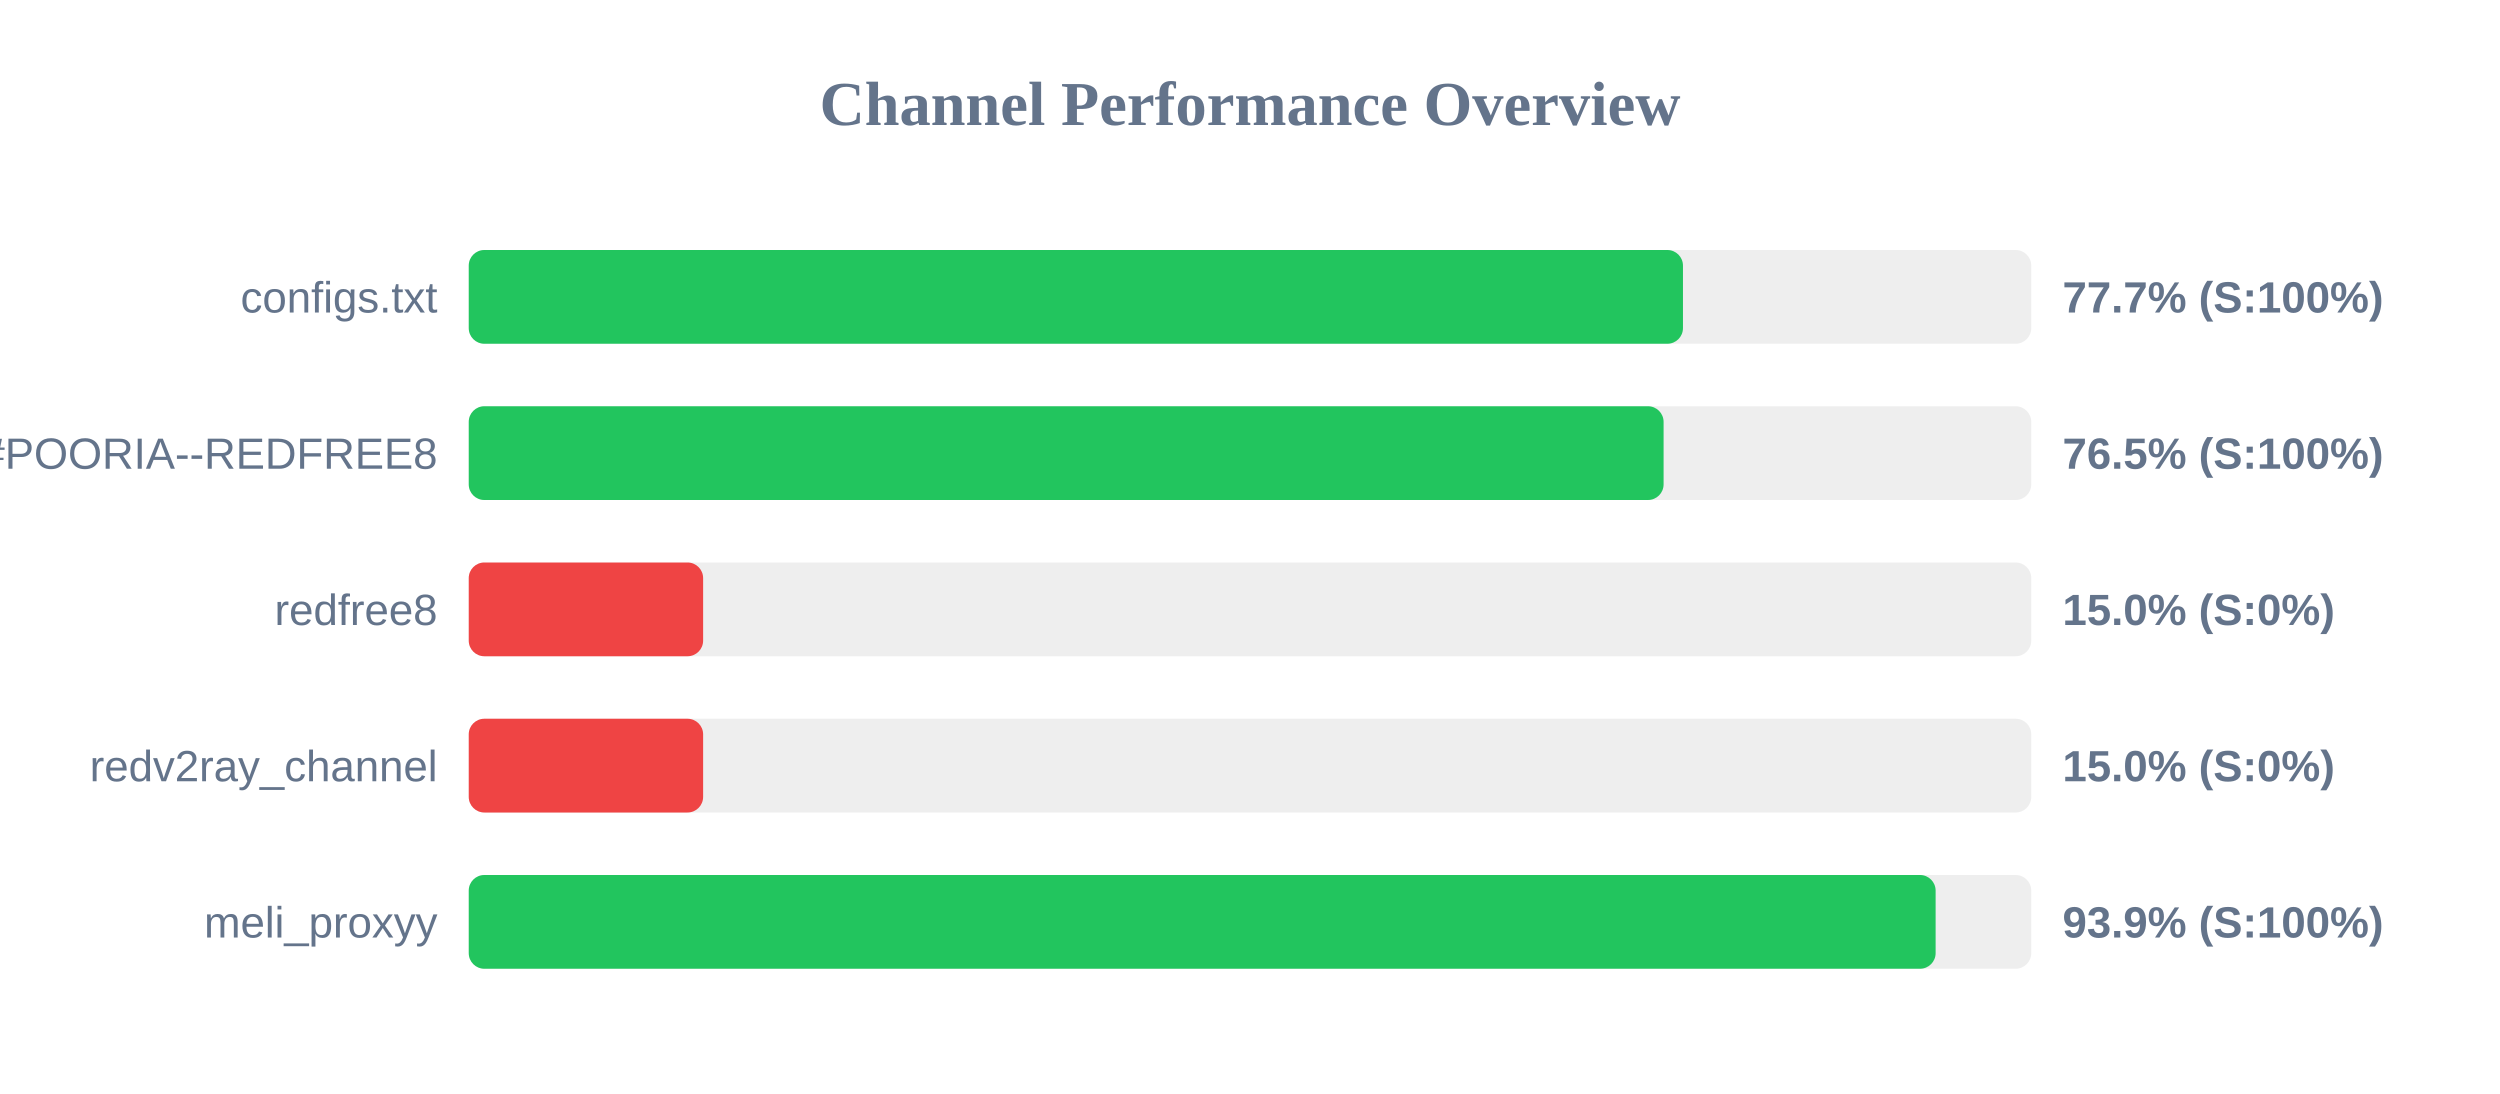
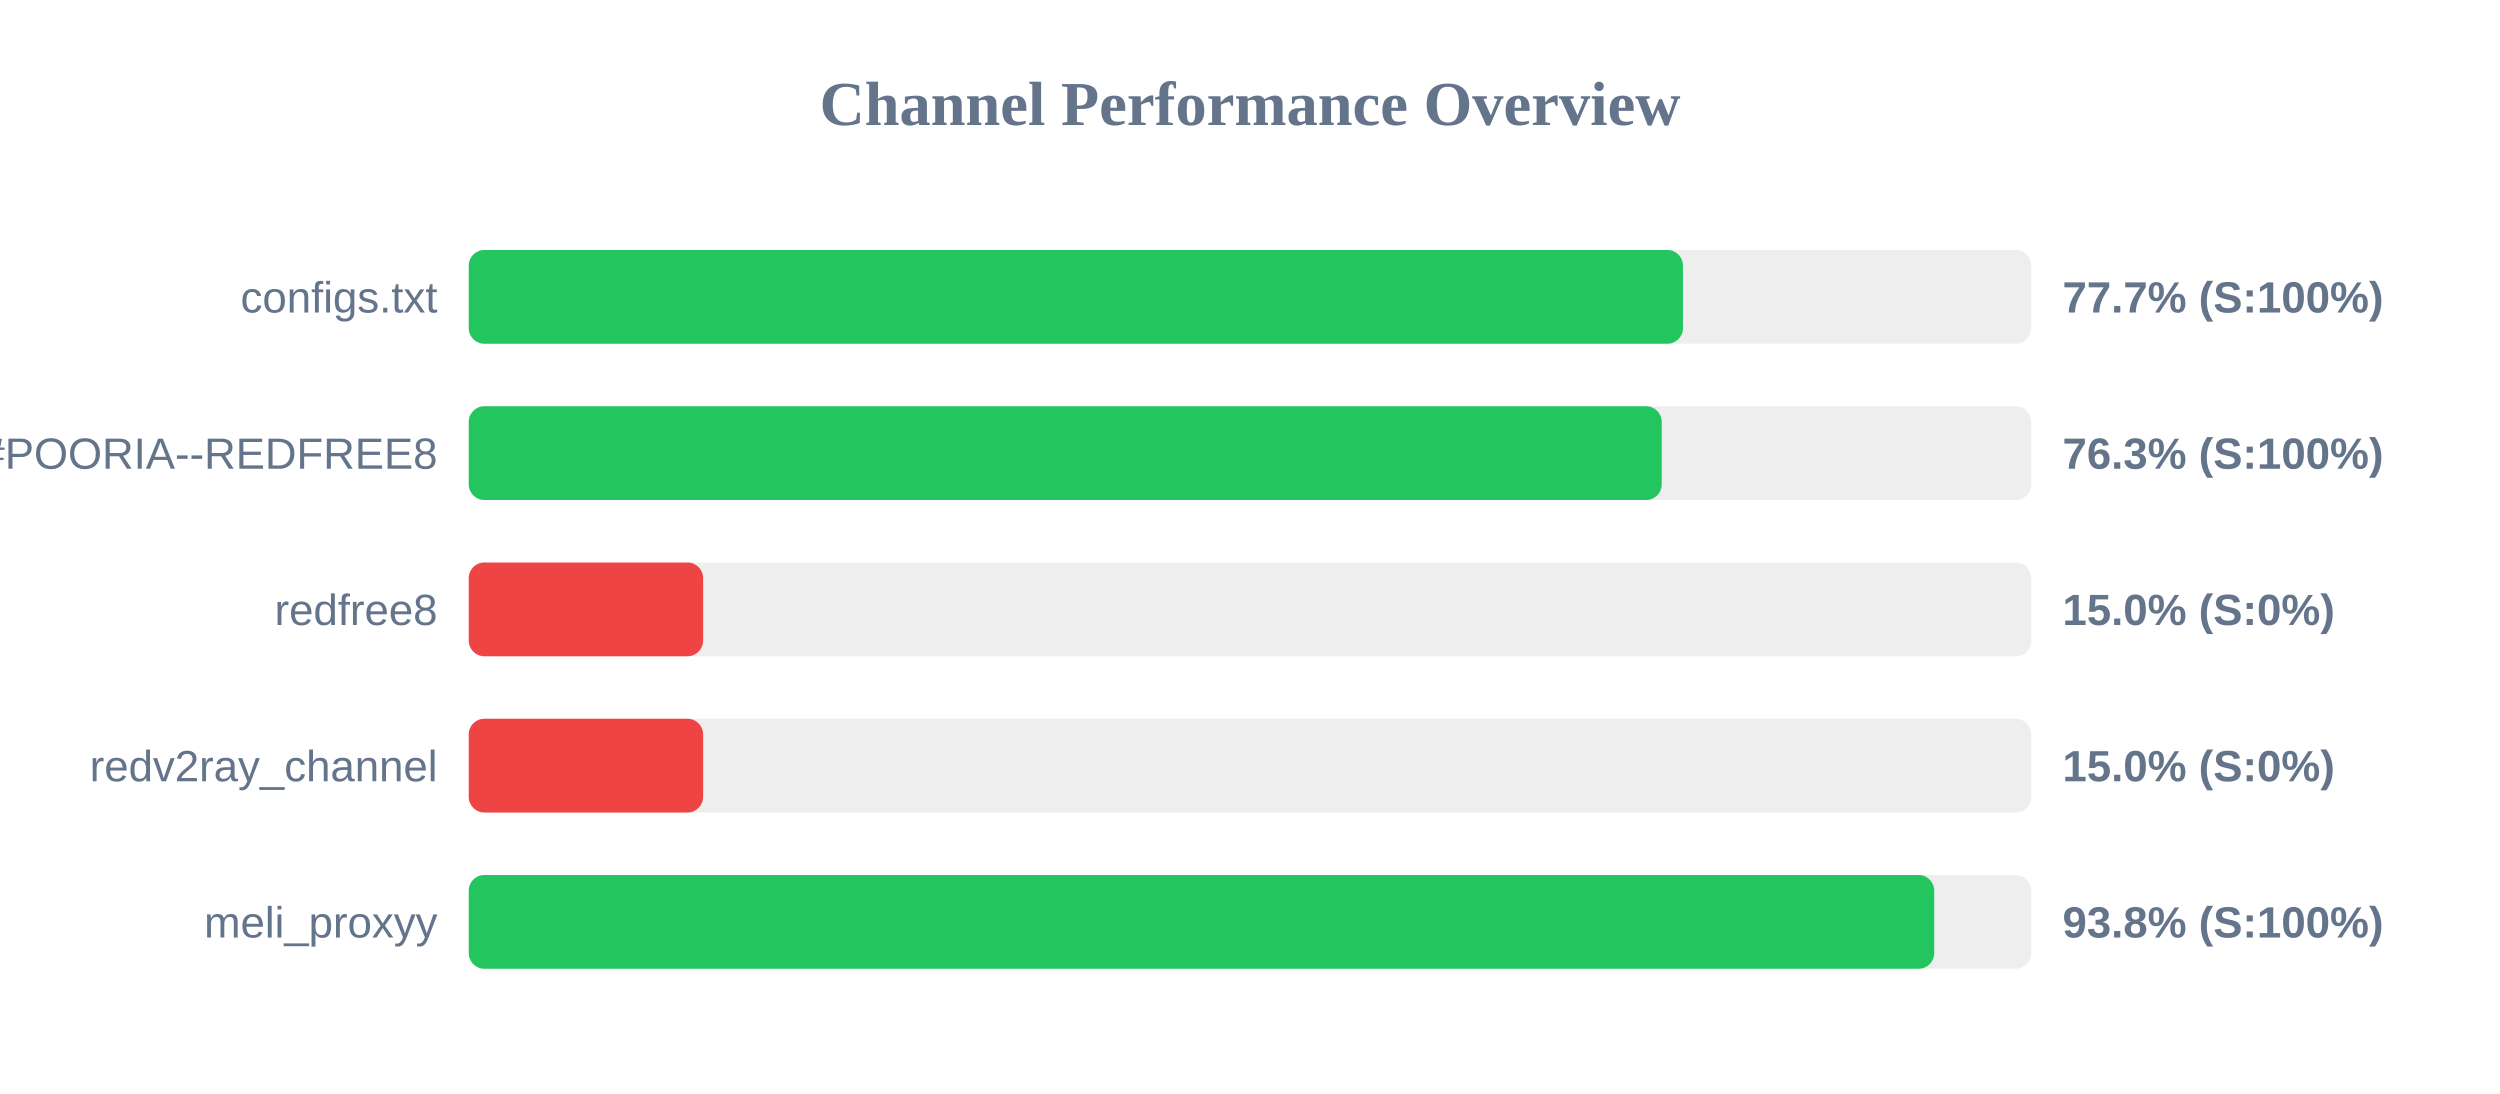
<svg xmlns="http://www.w3.org/2000/svg" width="800" height="350" version="1.1">
  <style>
        .row { font: 14px Arial; fill: #64748b; }
        .score { font: bold 14px Arial; fill: #64748b; }
    </style>
  <text x="400" y="40" text-anchor="middle" font-size="20px" font-weight="bold" fill="#64748b">Channel Performance Overview</text>
  <rect x="150" y="80" width="500" height="30" fill="#eee" rx="5" />
  <rect x="150" y="80" width="388.55" height="30" fill="#22c55e" rx="5" />
  <text x="140" y="100" text-anchor="end" class="row">configs.txt</text>
  <text x="660" y="100" text-anchor="start" class="score">77.7% (S:100%)</text>
  <rect x="150" y="130" width="500" height="30" fill="#eee" rx="5" />
-   <rect x="150" y="130" width="382.35" height="30" fill="#22c55e" rx="5" />
+   <rect x="150" y="130" width="381.75" height="30" fill="#22c55e" rx="5" />
  <text x="140" y="150" text-anchor="end" class="row">POORIA--REDFREE8.txt#POORIA--REDFREE8</text>
-   <text x="660" y="150" text-anchor="start" class="score">76.5% (S:100%)</text>
+   <text x="660" y="150" text-anchor="start" class="score">76.3% (S:100%)</text>
  <rect x="150" y="180" width="500" height="30" fill="#eee" rx="5" />
  <rect x="150" y="180" width="75.0" height="30" fill="#ef4444" rx="5" />
  <text x="140" y="200" text-anchor="end" class="row">redfree8</text>
  <text x="660" y="200" text-anchor="start" class="score">15.0% (S:0%)</text>
  <rect x="150" y="230" width="500" height="30" fill="#eee" rx="5" />
  <rect x="150" y="230" width="75.0" height="30" fill="#ef4444" rx="5" />
  <text x="140" y="250" text-anchor="end" class="row">redv2ray_channel</text>
  <text x="660" y="250" text-anchor="start" class="score">15.0% (S:0%)</text>
  <rect x="150" y="280" width="500" height="30" fill="#eee" rx="5" />
-   <rect x="150" y="280" width="469.4" height="30" fill="#22c55e" rx="5" />
+   <rect x="150" y="280" width="468.95" height="30" fill="#22c55e" rx="5" />
  <text x="140" y="300" text-anchor="end" class="row">meli_proxyy</text>
-   <text x="660" y="300" text-anchor="start" class="score">93.9% (S:100%)</text>
+   <text x="660" y="300" text-anchor="start" class="score">93.8% (S:100%)</text>
</svg>
